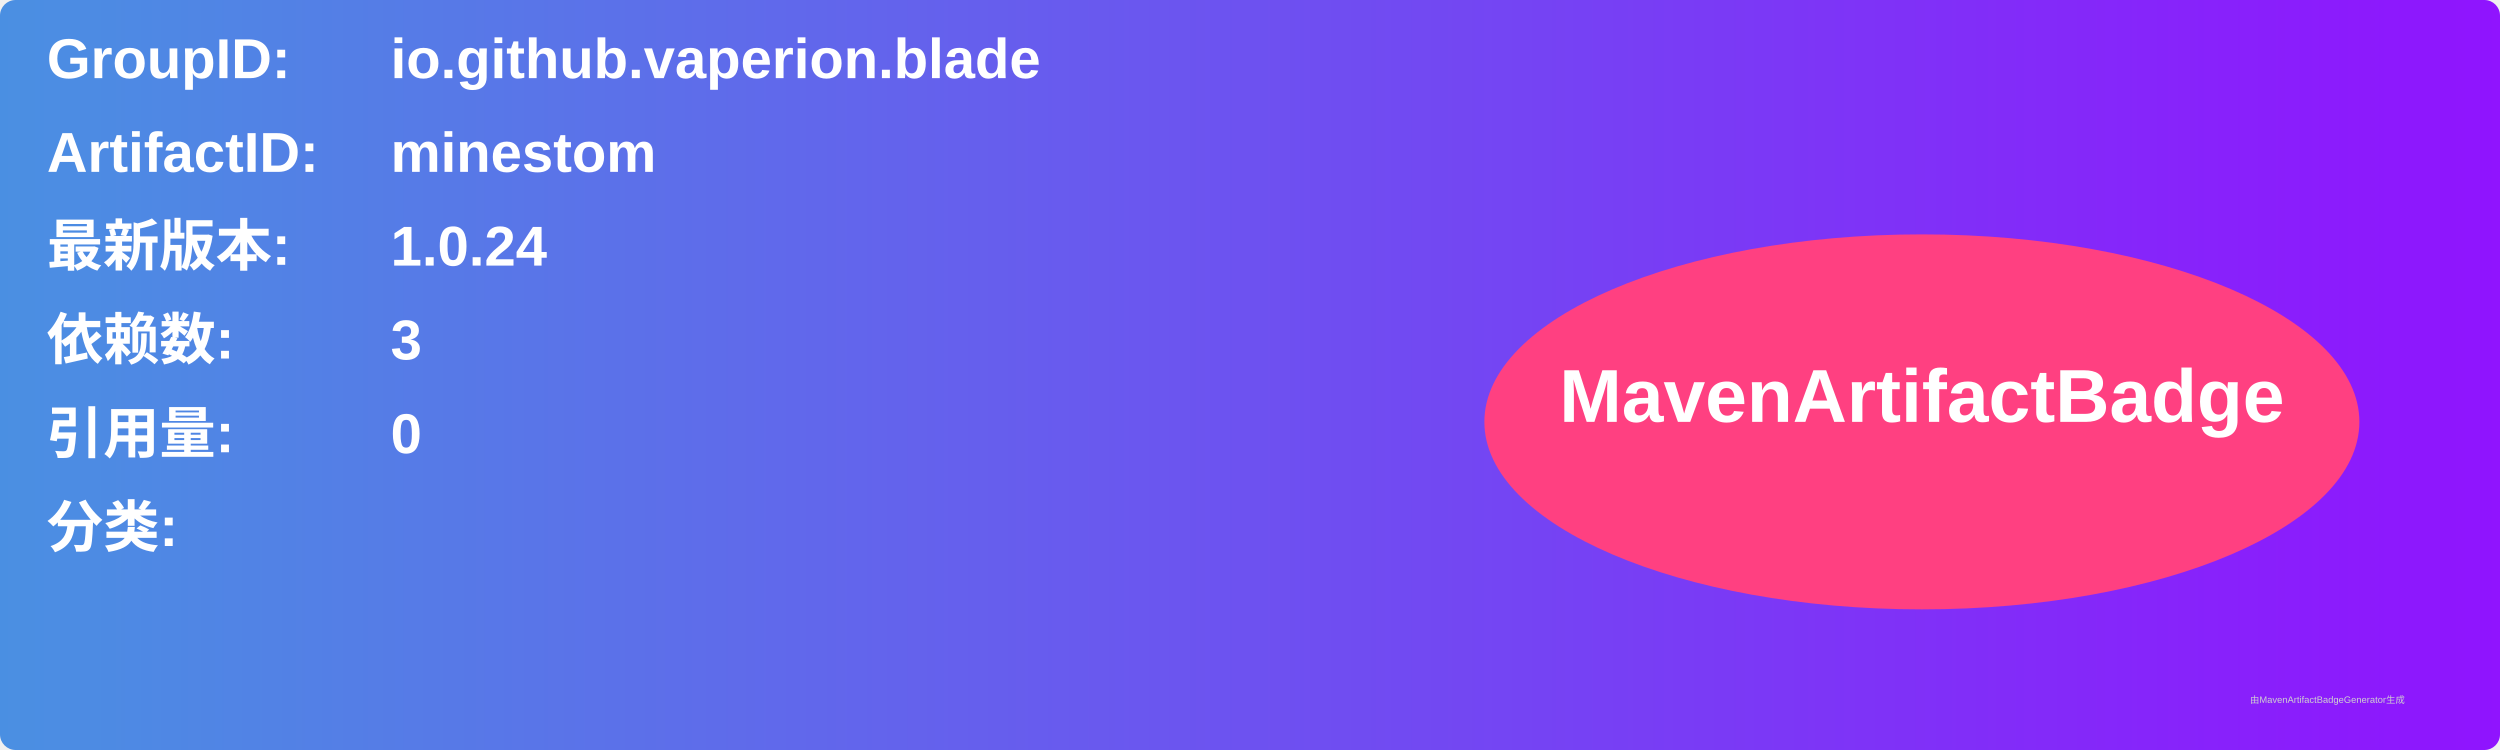
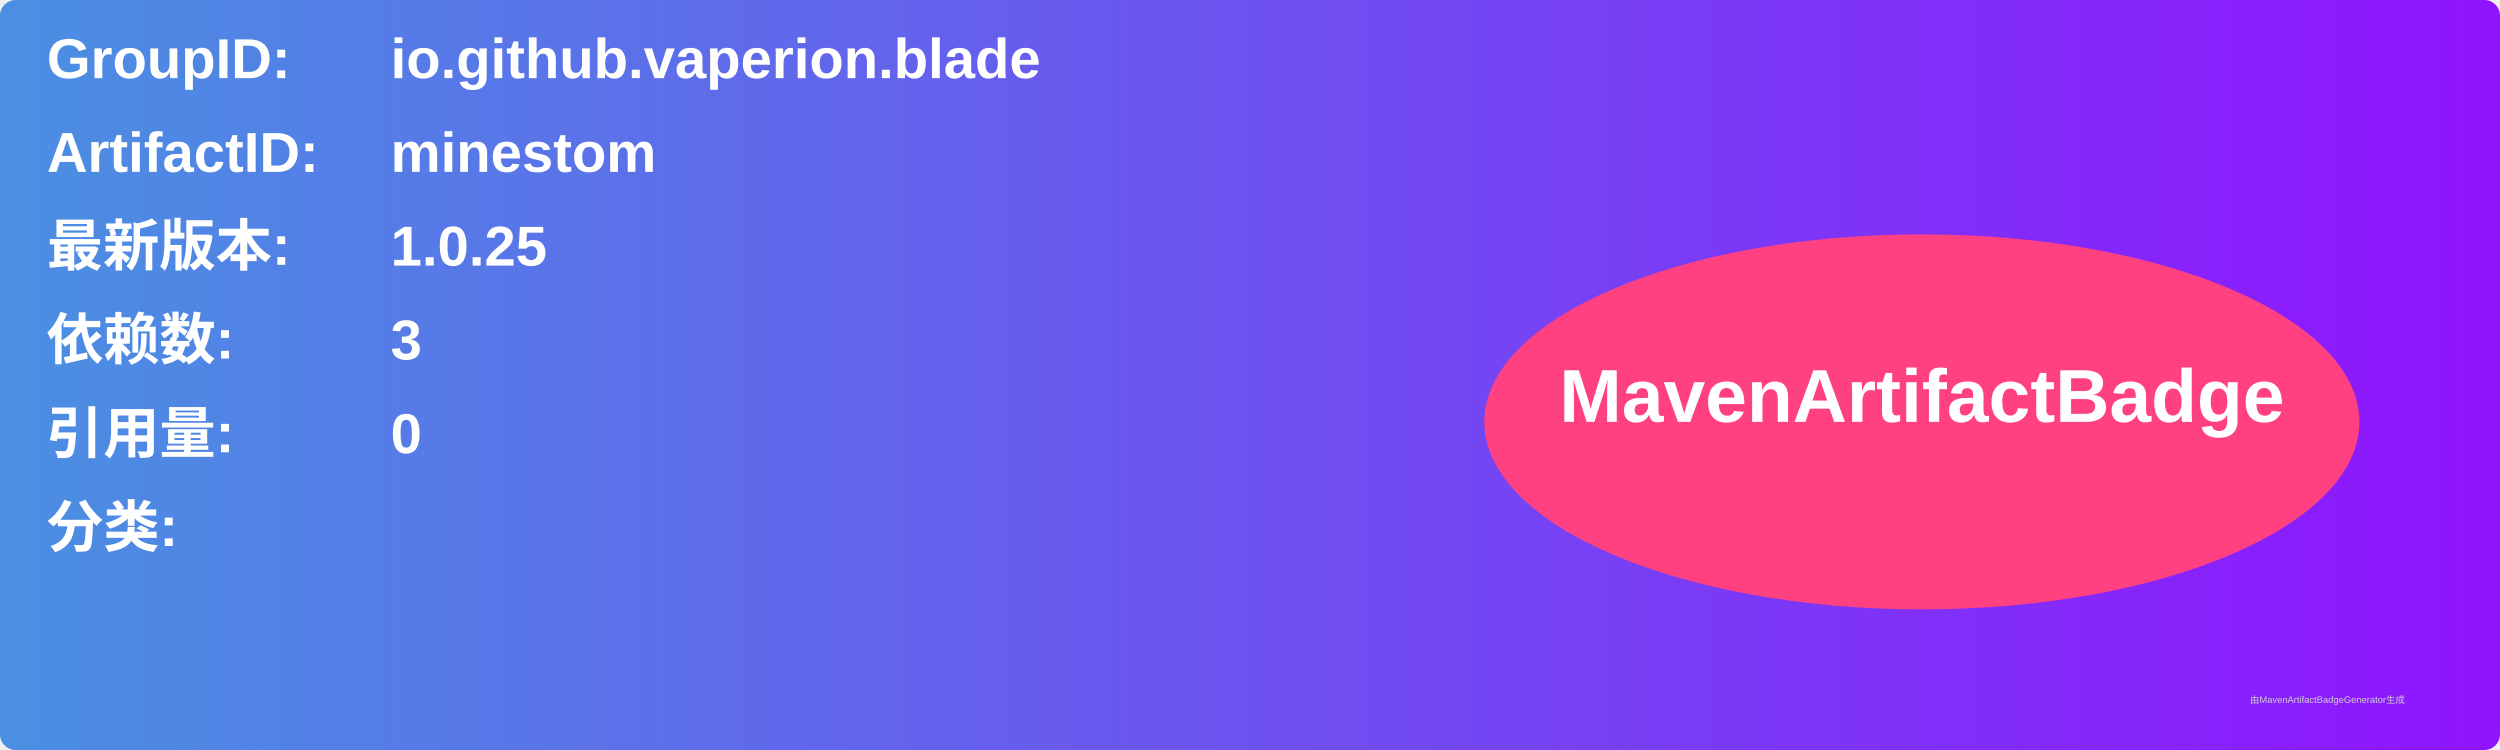
<svg xmlns="http://www.w3.org/2000/svg" width="800" height="240" viewBox="0 0 800 240">
  <linearGradient id="grad" x1="0%" y1="0%" x2="100%" y2="0%">
    <stop offset="0%" stop-color="#4a90e2" />
    <stop offset="100%" stop-color="#9013fe" />
  </linearGradient>
  <rect width="100%" height="100%" rx="5" ry="5" fill="url(#grad)" />
  <g transform="translate(15, 15)">
    <text x="0" y="10" font-family="Arial" font-size="18" fill="white" font-weight="bold" width="260">GroupID:</text>
    <text x="110" y="10" font-family="Arial" font-size="18" fill="white" font-weight="bold" width="460">io.github.vaperion.blade</text>
    <text x="0" y="40" font-family="Arial" font-size="18" fill="white" font-weight="bold" width="260">ArtifactID:</text>
    <text x="110" y="40" font-family="Arial" font-size="18" fill="white" font-weight="bold" width="460">minestom</text>
    <text x="0" y="70" font-family="Arial" font-size="18" fill="white" font-weight="bold">最新版本:</text>
    <text x="110" y="70" font-family="Arial" font-size="18" fill="white" font-weight="bold">
-       <tspan font-weight="bold">1.0.24</tspan>
+       <tspan font-weight="bold">1.0.25</tspan>
    </text>
    <text x="0" y="100" font-family="Arial" font-size="18" fill="white" font-weight="bold">依赖数: </text>
    <text x="110" y="100" font-family="Arial" font-size="18" fill="white">
      <tspan font-weight="bold">3</tspan>
    </text>
    <text x="0" y="130" font-family="Arial" font-size="18" fill="white" font-weight="bold">引用量: </text>
    <text x="110" y="130" font-family="Arial" font-size="18" fill="white">
      <tspan font-weight="bold">0</tspan>
    </text>
    <text x="0" y="160" font-family="Arial" font-size="18" fill="white" font-weight="bold">分类:</text>
    <text x="10" y="190" font-family="Arial" font-size="10" fill="white">
      <tspan font-weight="bold" />
    </text>
    <ellipse cx="600" cy="120" rx="140" ry="60" fill="#ff4081" />
    <text x="600" y="120" text-anchor="middle" font-family="Arial" font-size="24" fill="white" font-weight="bold">MavenArtifactBadge</text>
  </g>
  <text x="720" y="225" font-family="Arial" font-size="3" fill="#d0d0d0">由MavenArtifactBadgeGenerator生成</text>
</svg>
